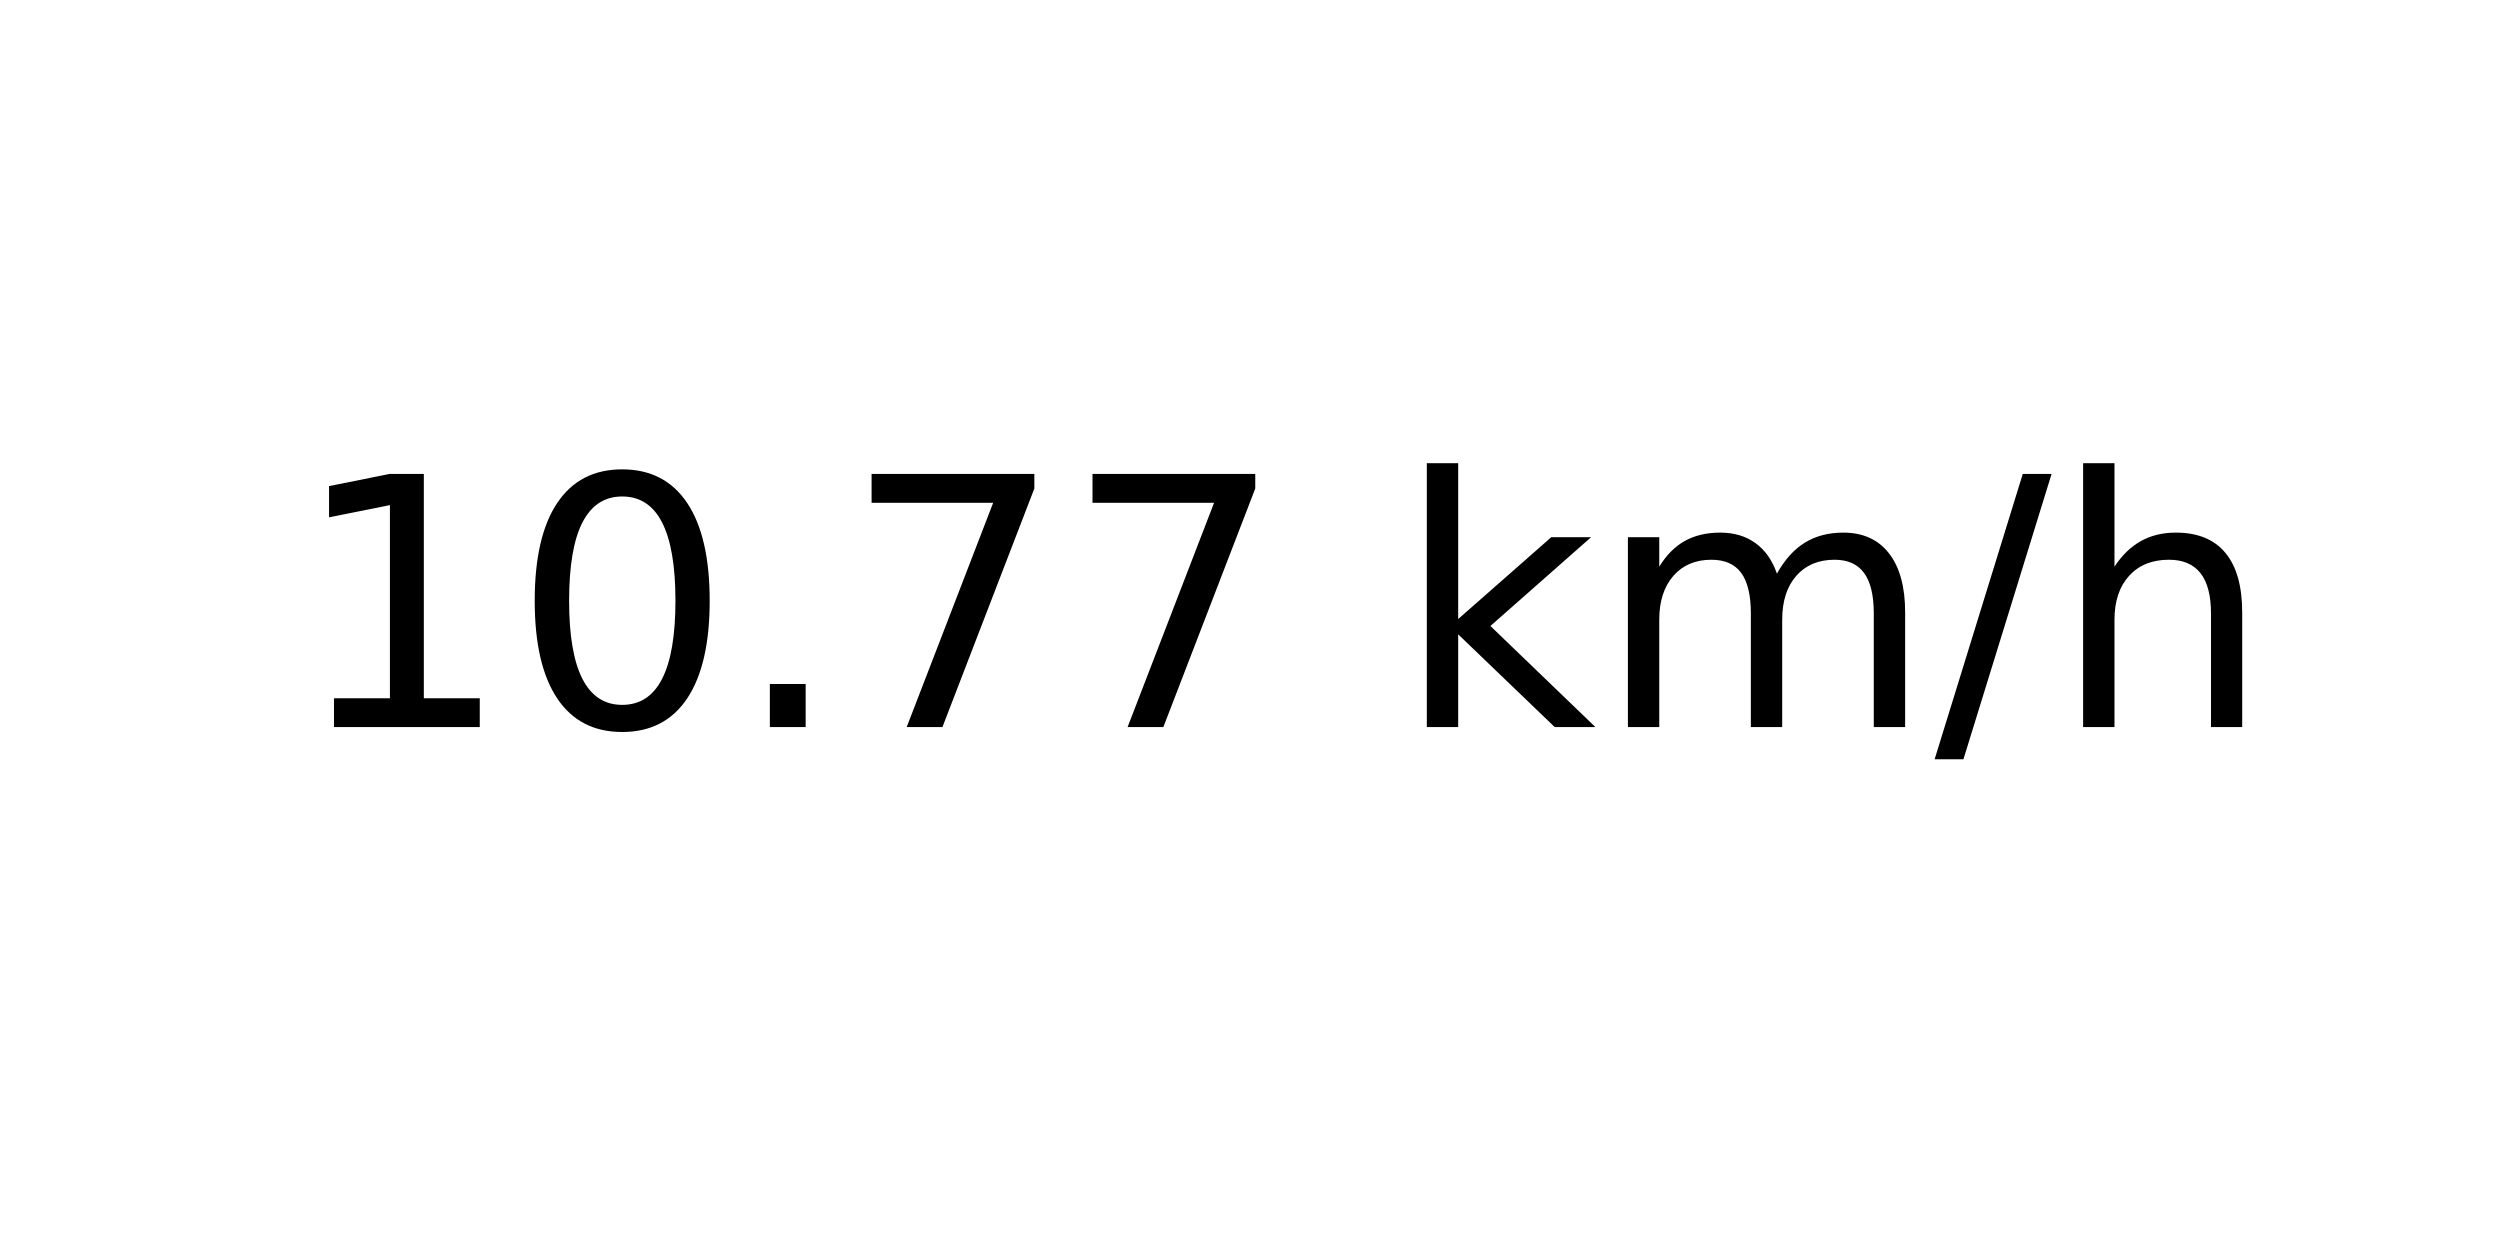
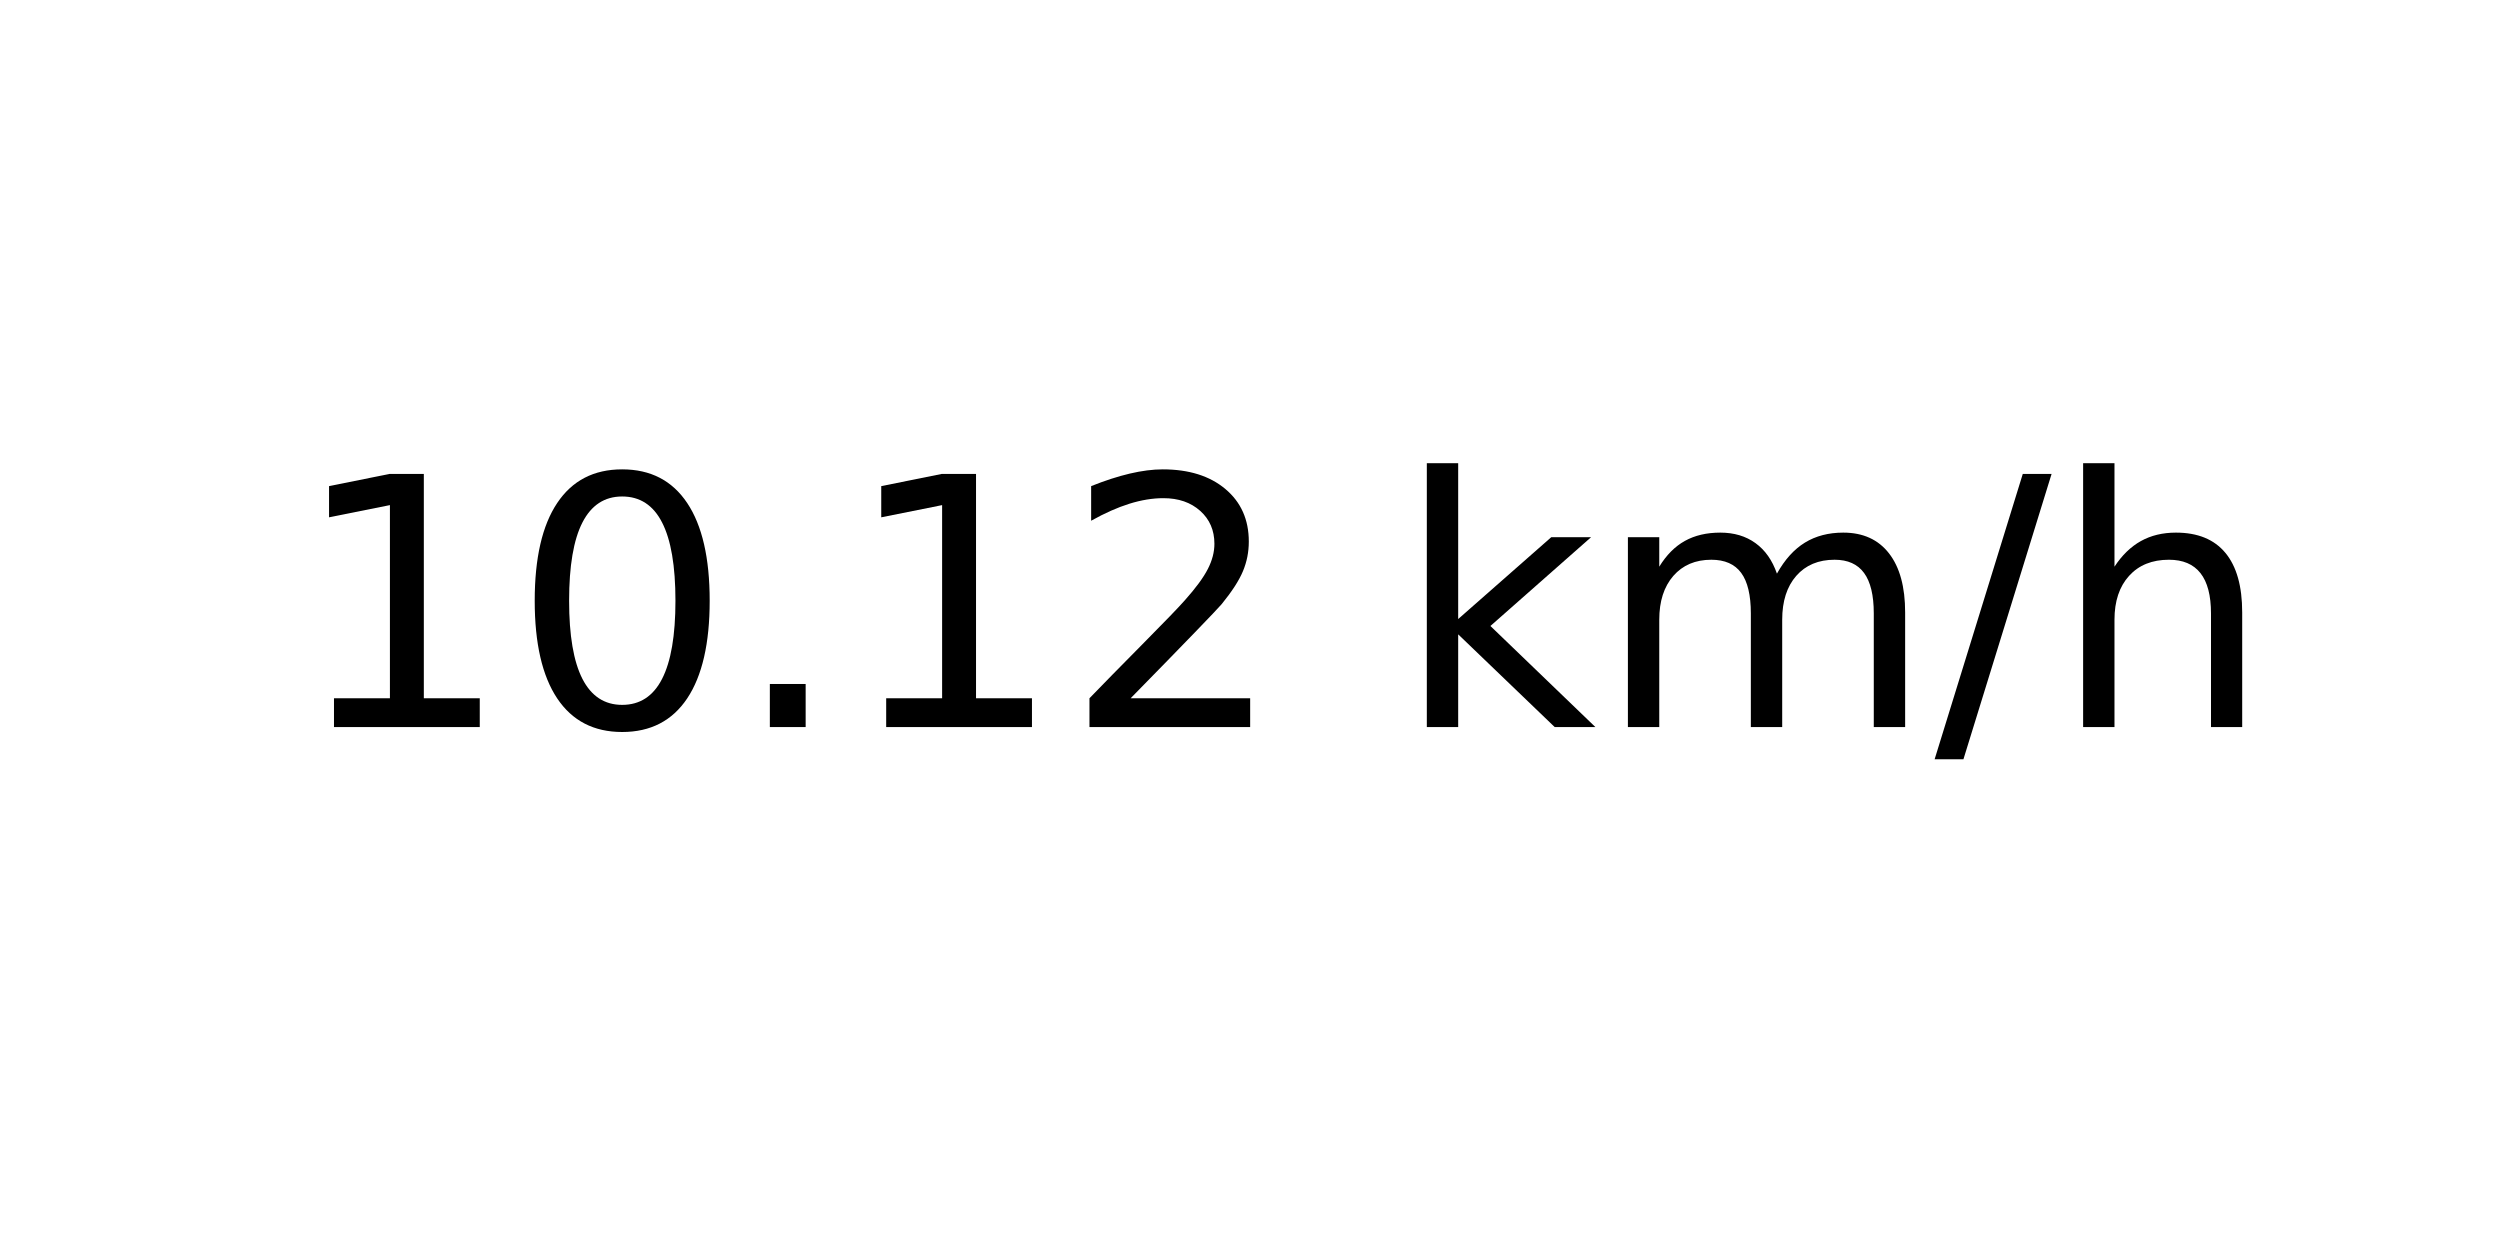
<svg xmlns="http://www.w3.org/2000/svg" xmlns:xlink="http://www.w3.org/1999/xlink" width="72pt" height="36pt" viewBox="0 0 72 36" version="1.1">
  <defs>
    <style type="text/css">*{stroke-linejoin: round; stroke-linecap: butt}</style>
  </defs>
  <g id="figure_1">
    <g id="axes_1">
      <g id="text_1">
        <g transform="translate(8.378125 20.93937) scale(0.1 -0.1)">
          <defs>
            <path id="DejaVuSans-31" d="M 794 531  L 1825 531  L 1825 4091  L 703 3866  L 703 4441  L 1819 4666  L 2450 4666  L 2450 531  L 3481 531  L 3481 0  L 794 0  L 794 531  z " transform="scale(0.015625)" />
            <path id="DejaVuSans-30" d="M 2034 4250  Q 1547 4250 1301 3770  Q 1056 3291 1056 2328  Q 1056 1369 1301 889  Q 1547 409 2034 409  Q 2525 409 2770 889  Q 3016 1369 3016 2328  Q 3016 3291 2770 3770  Q 2525 4250 2034 4250  z M 2034 4750  Q 2819 4750 3233 4129  Q 3647 3509 3647 2328  Q 3647 1150 3233 529  Q 2819 -91 2034 -91  Q 1250 -91 836 529  Q 422 1150 422 2328  Q 422 3509 836 4129  Q 1250 4750 2034 4750  z " transform="scale(0.015625)" />
            <path id="DejaVuSans-2e" d="M 684 794  L 1344 794  L 1344 0  L 684 0  L 684 794  z " transform="scale(0.015625)" />
-             <path id="DejaVuSans-37" d="M 525 4666  L 3525 4666  L 3525 4397  L 1831 0  L 1172 0  L 2766 4134  L 525 4134  L 525 4666  z " transform="scale(0.015625)" />
+             <path id="DejaVuSans-32" d="M 1228 531  L 3431 531  L 3431 0  L 469 0  L 469 531  Q 828 903 1448 1529  Q 2069 2156 2228 2338  Q 2531 2678 2651 2914  Q 2772 3150 2772 3378  Q 2772 3750 2511 3984  Q 2250 4219 1831 4219  Q 1534 4219 1204 4116  Q 875 4013 500 3803  L 500 4441  Q 881 4594 1212 4672  Q 1544 4750 1819 4750  Q 2544 4750 2975 4387  Q 3406 4025 3406 3419  Q 3406 3131 3298 2873  Q 3191 2616 2906 2266  Q 2828 2175 2409 1742  Q 1991 1309 1228 531  z " transform="scale(0.015625)" />
            <path id="DejaVuSans-20" transform="scale(0.015625)" />
            <path id="DejaVuSans-6b" d="M 581 4863  L 1159 4863  L 1159 1991  L 2875 3500  L 3609 3500  L 1753 1863  L 3688 0  L 2938 0  L 1159 1709  L 1159 0  L 581 0  L 581 4863  z " transform="scale(0.015625)" />
            <path id="DejaVuSans-6d" d="M 3328 2828  Q 3544 3216 3844 3400  Q 4144 3584 4550 3584  Q 5097 3584 5394 3201  Q 5691 2819 5691 2113  L 5691 0  L 5113 0  L 5113 2094  Q 5113 2597 4934 2840  Q 4756 3084 4391 3084  Q 3944 3084 3684 2787  Q 3425 2491 3425 1978  L 3425 0  L 2847 0  L 2847 2094  Q 2847 2600 2669 2842  Q 2491 3084 2119 3084  Q 1678 3084 1418 2786  Q 1159 2488 1159 1978  L 1159 0  L 581 0  L 581 3500  L 1159 3500  L 1159 2956  Q 1356 3278 1631 3431  Q 1906 3584 2284 3584  Q 2666 3584 2933 3390  Q 3200 3197 3328 2828  z " transform="scale(0.015625)" />
            <path id="DejaVuSans-2f" d="M 1625 4666  L 2156 4666  L 531 -594  L 0 -594  L 1625 4666  z " transform="scale(0.015625)" />
            <path id="DejaVuSans-68" d="M 3513 2113  L 3513 0  L 2938 0  L 2938 2094  Q 2938 2591 2744 2837  Q 2550 3084 2163 3084  Q 1697 3084 1428 2787  Q 1159 2491 1159 1978  L 1159 0  L 581 0  L 581 4863  L 1159 4863  L 1159 2956  Q 1366 3272 1645 3428  Q 1925 3584 2291 3584  Q 2894 3584 3203 3211  Q 3513 2838 3513 2113  z " transform="scale(0.015625)" />
          </defs>
          <use xlink:href="#DejaVuSans-31" />
          <use xlink:href="#DejaVuSans-30" x="63.623" />
          <use xlink:href="#DejaVuSans-2e" x="127.246" />
-           <use xlink:href="#DejaVuSans-37" x="159.033" />
-           <use xlink:href="#DejaVuSans-37" x="222.656" />
+           <use xlink:href="#DejaVuSans-31" x="159.033" />
+           <use xlink:href="#DejaVuSans-32" x="222.656" />
          <use xlink:href="#DejaVuSans-20" x="286.279" />
          <use xlink:href="#DejaVuSans-6b" x="318.066" />
          <use xlink:href="#DejaVuSans-6d" x="375.977" />
          <use xlink:href="#DejaVuSans-2f" x="473.389" />
          <use xlink:href="#DejaVuSans-68" x="507.08" />
        </g>
      </g>
    </g>
  </g>
</svg>
